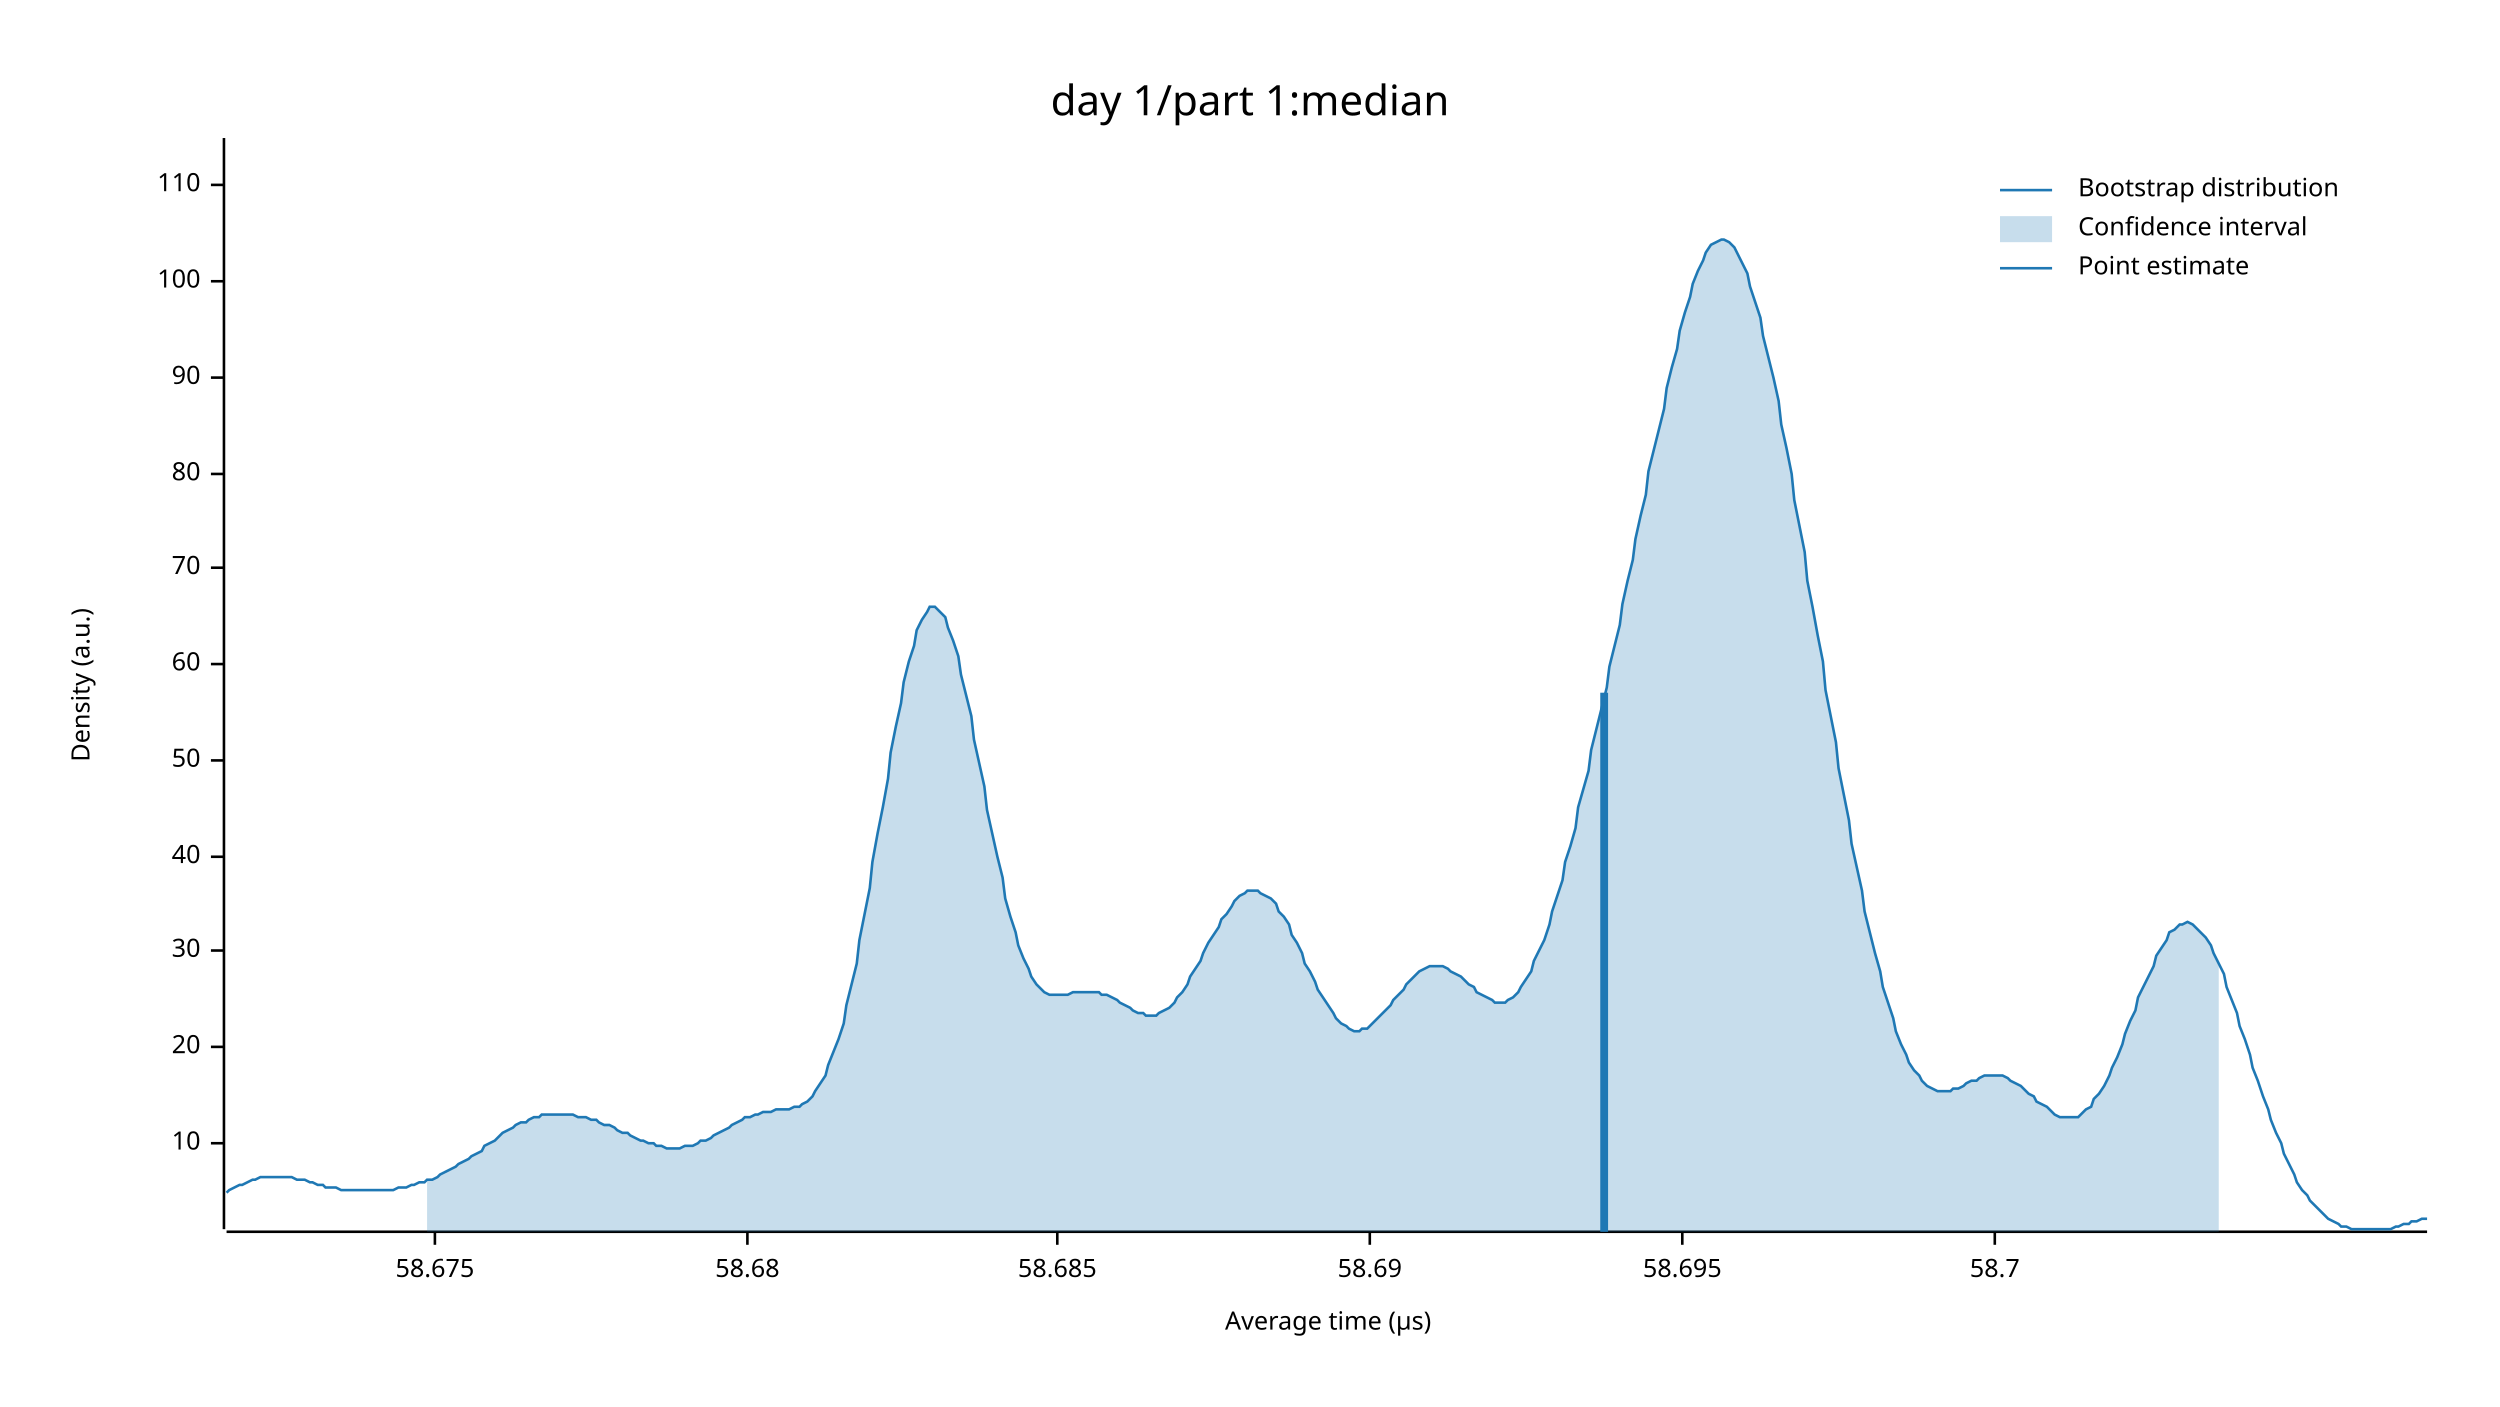
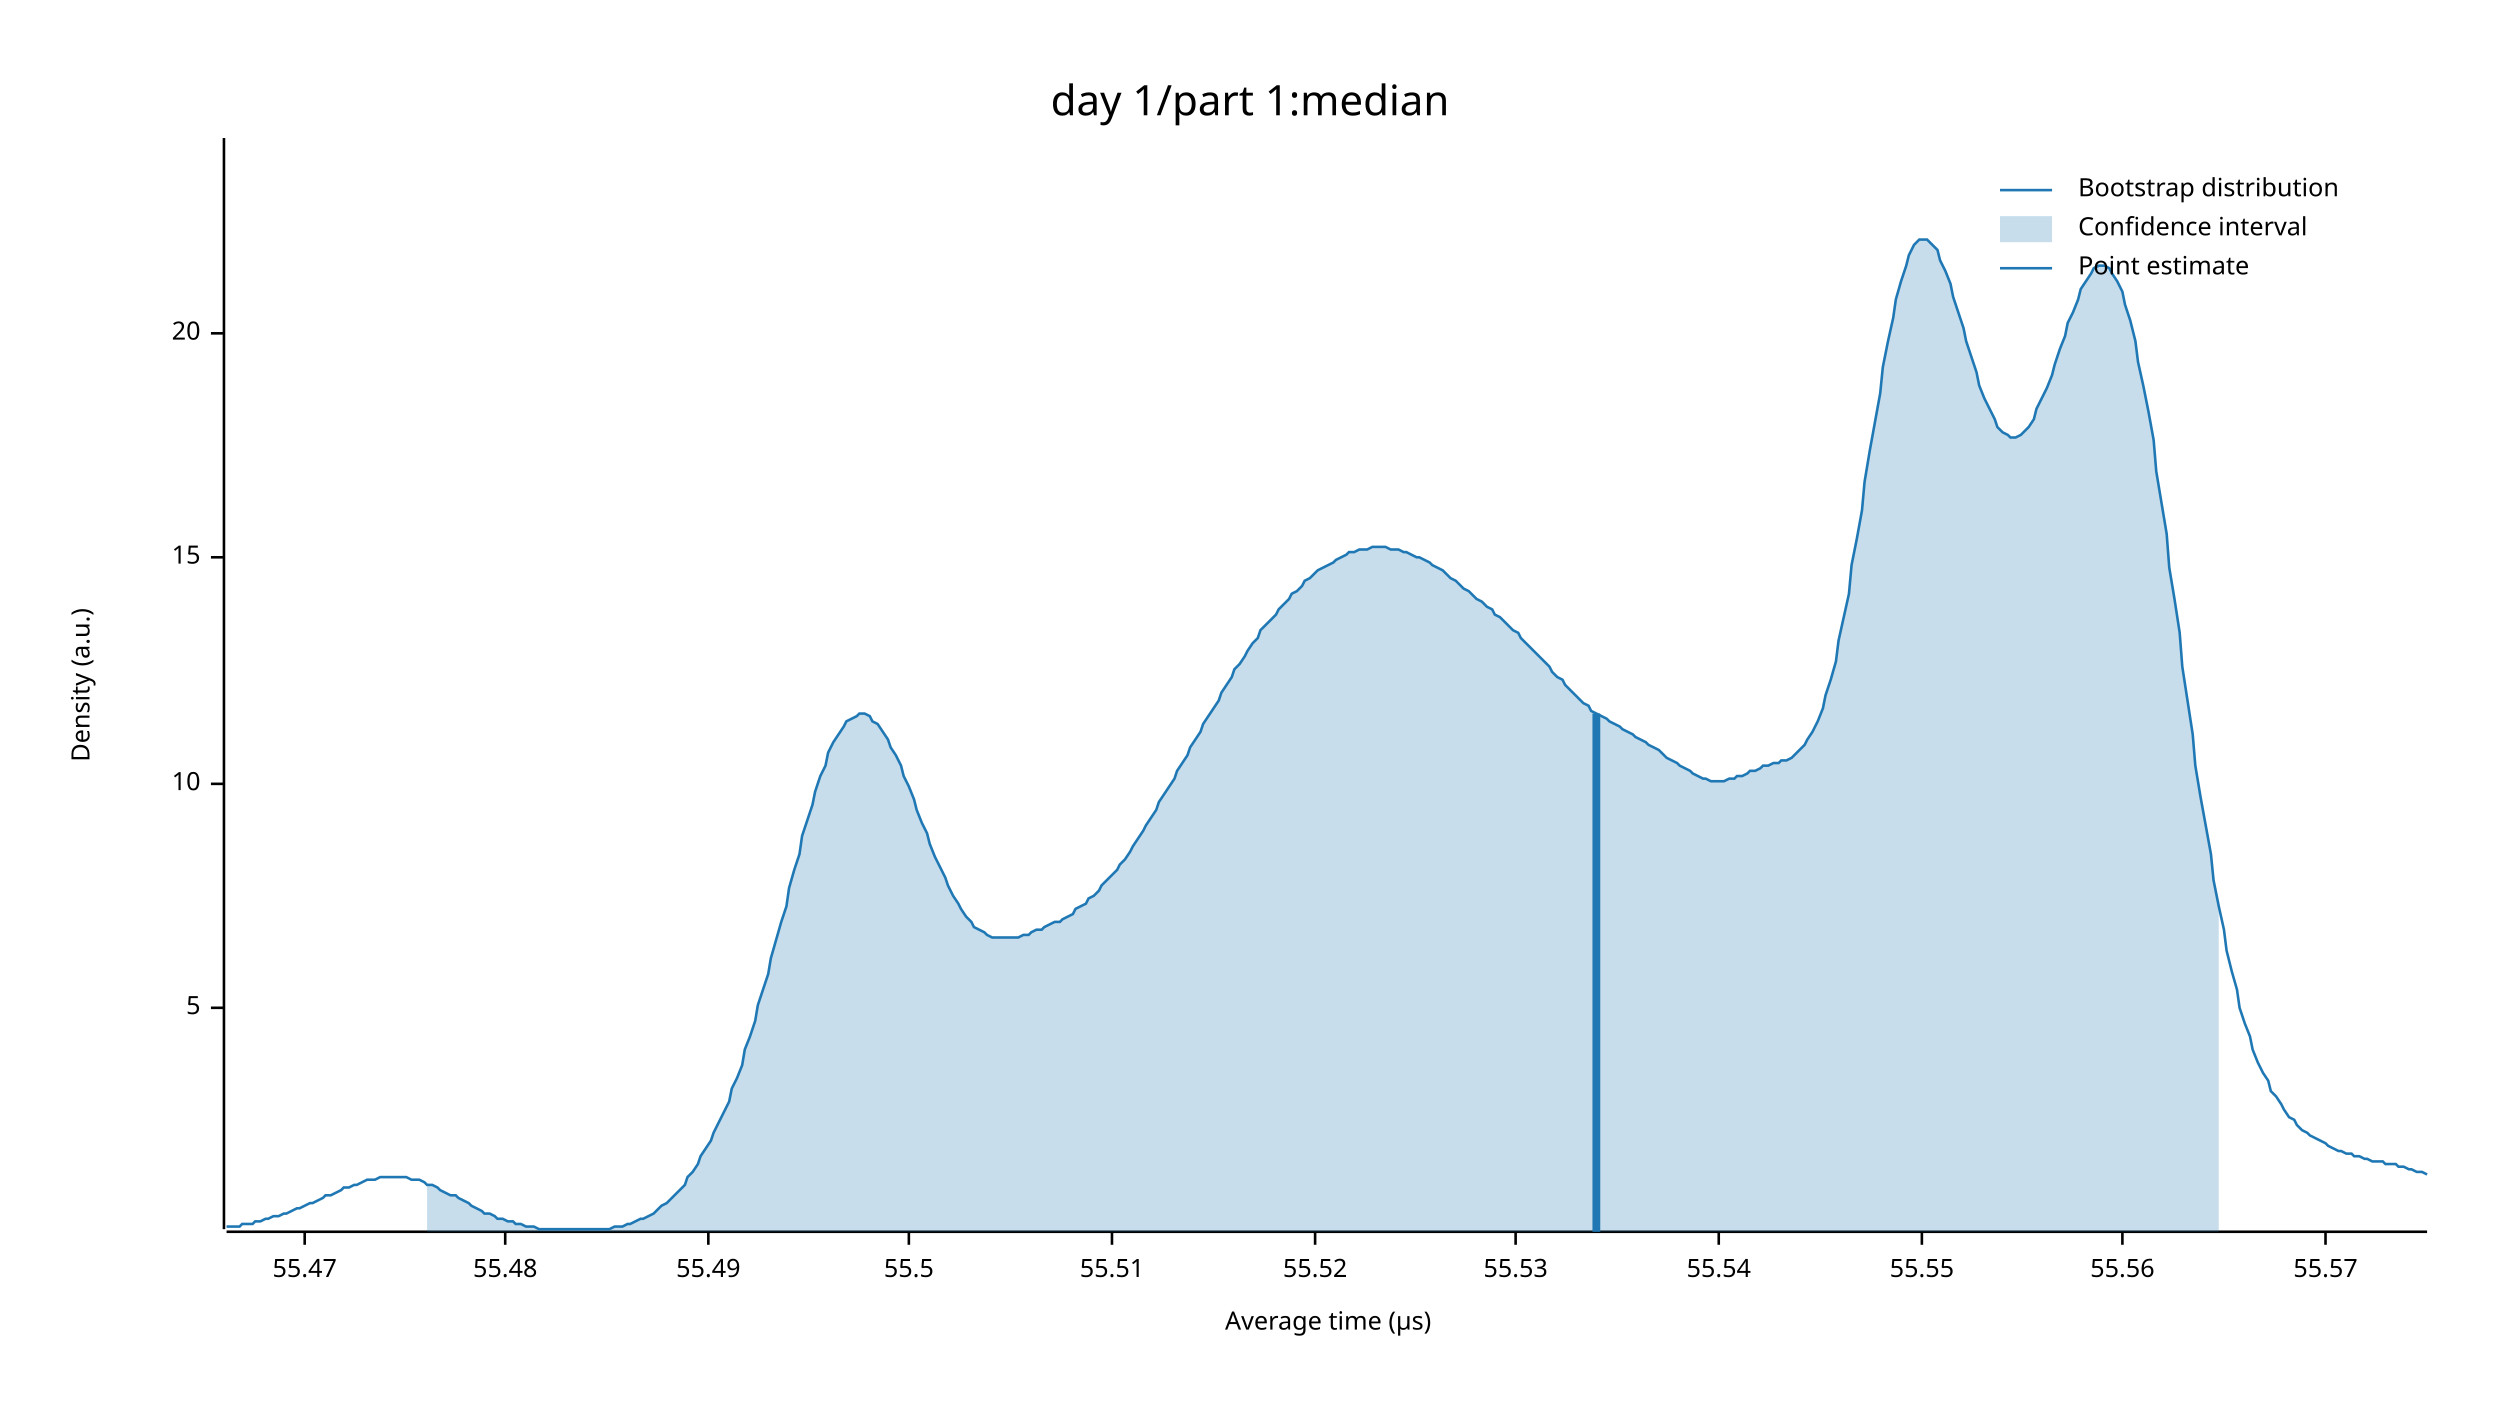
<svg xmlns="http://www.w3.org/2000/svg" width="960" height="540" viewBox="0 0 960 540">
  <text x="480" y="32" dy="0.76em" text-anchor="middle" font-family="sans-serif" font-size="16.129" opacity="1" fill="#000000">
day 1/part 1:median
</text>
  <text x="27" y="263" dy="0.76em" text-anchor="middle" font-family="sans-serif" font-size="9.677" opacity="1" fill="#000000" transform="rotate(270, 27, 263)">
Density (a.u.)
</text>
  <text x="510" y="513" dy="-0.5ex" text-anchor="middle" font-family="sans-serif" font-size="9.677" opacity="1" fill="#000000">
Average time (µs)
</text>
  <polyline fill="none" opacity="1" stroke="#000000" stroke-width="1" points="86,53 86,472 " />
-   <text x="77" y="439" dy="0.5ex" text-anchor="end" font-family="sans-serif" font-size="9.677" opacity="1" fill="#000000">
+   <text x="77" y="387" dy="0.5ex" text-anchor="end" font-family="sans-serif" font-size="9.677" opacity="1" fill="#000000">
+ 5
+ </text>
+   <polyline fill="none" opacity="1" stroke="#000000" stroke-width="1" points="81,387 86,387 " />
+   <text x="77" y="301" dy="0.5ex" text-anchor="end" font-family="sans-serif" font-size="9.677" opacity="1" fill="#000000">
10
</text>
-   <polyline fill="none" opacity="1" stroke="#000000" stroke-width="1" points="81,439 86,439 " />
-   <text x="77" y="402" dy="0.5ex" text-anchor="end" font-family="sans-serif" font-size="9.677" opacity="1" fill="#000000">
+   <polyline fill="none" opacity="1" stroke="#000000" stroke-width="1" points="81,301 86,301 " />
+   <text x="77" y="214" dy="0.5ex" text-anchor="end" font-family="sans-serif" font-size="9.677" opacity="1" fill="#000000">
+ 15
+ </text>
+   <polyline fill="none" opacity="1" stroke="#000000" stroke-width="1" points="81,214 86,214 " />
+   <text x="77" y="128" dy="0.5ex" text-anchor="end" font-family="sans-serif" font-size="9.677" opacity="1" fill="#000000">
20
</text>
-   <polyline fill="none" opacity="1" stroke="#000000" stroke-width="1" points="81,402 86,402 " />
-   <text x="77" y="365" dy="0.5ex" text-anchor="end" font-family="sans-serif" font-size="9.677" opacity="1" fill="#000000">
- 30
+   <polyline fill="none" opacity="1" stroke="#000000" stroke-width="1" points="81,128 86,128 " />
+   <polyline fill="none" opacity="1" stroke="#000000" stroke-width="1" points="87,473 932,473 " />
+   <text x="117" y="483" dy="0.76em" text-anchor="middle" font-family="sans-serif" font-size="9.677" opacity="1" fill="#000000">
+ 55.47
</text>
-   <polyline fill="none" opacity="1" stroke="#000000" stroke-width="1" points="81,365 86,365 " />
-   <text x="77" y="329" dy="0.5ex" text-anchor="end" font-family="sans-serif" font-size="9.677" opacity="1" fill="#000000">
- 40
+   <polyline fill="none" opacity="1" stroke="#000000" stroke-width="1" points="117,473 117,478 " />
+   <text x="194" y="483" dy="0.76em" text-anchor="middle" font-family="sans-serif" font-size="9.677" opacity="1" fill="#000000">
+ 55.48
</text>
-   <polyline fill="none" opacity="1" stroke="#000000" stroke-width="1" points="81,329 86,329 " />
-   <text x="77" y="292" dy="0.5ex" text-anchor="end" font-family="sans-serif" font-size="9.677" opacity="1" fill="#000000">
- 50
+   <polyline fill="none" opacity="1" stroke="#000000" stroke-width="1" points="194,473 194,478 " />
+   <text x="272" y="483" dy="0.76em" text-anchor="middle" font-family="sans-serif" font-size="9.677" opacity="1" fill="#000000">
+ 55.49
</text>
-   <polyline fill="none" opacity="1" stroke="#000000" stroke-width="1" points="81,292 86,292 " />
-   <text x="77" y="255" dy="0.5ex" text-anchor="end" font-family="sans-serif" font-size="9.677" opacity="1" fill="#000000">
- 60
+   <polyline fill="none" opacity="1" stroke="#000000" stroke-width="1" points="272,473 272,478 " />
+   <text x="349" y="483" dy="0.76em" text-anchor="middle" font-family="sans-serif" font-size="9.677" opacity="1" fill="#000000">
+ 55.5
</text>
-   <polyline fill="none" opacity="1" stroke="#000000" stroke-width="1" points="81,255 86,255 " />
-   <text x="77" y="218" dy="0.5ex" text-anchor="end" font-family="sans-serif" font-size="9.677" opacity="1" fill="#000000">
- 70
+   <polyline fill="none" opacity="1" stroke="#000000" stroke-width="1" points="349,473 349,478 " />
+   <text x="427" y="483" dy="0.76em" text-anchor="middle" font-family="sans-serif" font-size="9.677" opacity="1" fill="#000000">
+ 55.51
</text>
-   <polyline fill="none" opacity="1" stroke="#000000" stroke-width="1" points="81,218 86,218 " />
-   <text x="77" y="182" dy="0.5ex" text-anchor="end" font-family="sans-serif" font-size="9.677" opacity="1" fill="#000000">
- 80
+   <polyline fill="none" opacity="1" stroke="#000000" stroke-width="1" points="427,473 427,478 " />
+   <text x="505" y="483" dy="0.76em" text-anchor="middle" font-family="sans-serif" font-size="9.677" opacity="1" fill="#000000">
+ 55.52
</text>
-   <polyline fill="none" opacity="1" stroke="#000000" stroke-width="1" points="81,182 86,182 " />
-   <text x="77" y="145" dy="0.5ex" text-anchor="end" font-family="sans-serif" font-size="9.677" opacity="1" fill="#000000">
- 90
+   <polyline fill="none" opacity="1" stroke="#000000" stroke-width="1" points="505,473 505,478 " />
+   <text x="582" y="483" dy="0.76em" text-anchor="middle" font-family="sans-serif" font-size="9.677" opacity="1" fill="#000000">
+ 55.53
</text>
-   <polyline fill="none" opacity="1" stroke="#000000" stroke-width="1" points="81,145 86,145 " />
-   <text x="77" y="108" dy="0.5ex" text-anchor="end" font-family="sans-serif" font-size="9.677" opacity="1" fill="#000000">
- 100
+   <polyline fill="none" opacity="1" stroke="#000000" stroke-width="1" points="582,473 582,478 " />
+   <text x="660" y="483" dy="0.76em" text-anchor="middle" font-family="sans-serif" font-size="9.677" opacity="1" fill="#000000">
+ 55.54
</text>
-   <polyline fill="none" opacity="1" stroke="#000000" stroke-width="1" points="81,108 86,108 " />
-   <text x="77" y="71" dy="0.5ex" text-anchor="end" font-family="sans-serif" font-size="9.677" opacity="1" fill="#000000">
- 110
+   <polyline fill="none" opacity="1" stroke="#000000" stroke-width="1" points="660,473 660,478 " />
+   <text x="738" y="483" dy="0.76em" text-anchor="middle" font-family="sans-serif" font-size="9.677" opacity="1" fill="#000000">
+ 55.55
</text>
-   <polyline fill="none" opacity="1" stroke="#000000" stroke-width="1" points="81,71 86,71 " />
-   <polyline fill="none" opacity="1" stroke="#000000" stroke-width="1" points="87,473 932,473 " />
-   <text x="167" y="483" dy="0.76em" text-anchor="middle" font-family="sans-serif" font-size="9.677" opacity="1" fill="#000000">
- 58.675
+   <polyline fill="none" opacity="1" stroke="#000000" stroke-width="1" points="738,473 738,478 " />
+   <text x="815" y="483" dy="0.76em" text-anchor="middle" font-family="sans-serif" font-size="9.677" opacity="1" fill="#000000">
+ 55.56
</text>
-   <polyline fill="none" opacity="1" stroke="#000000" stroke-width="1" points="167,473 167,478 " />
-   <text x="287" y="483" dy="0.76em" text-anchor="middle" font-family="sans-serif" font-size="9.677" opacity="1" fill="#000000">
- 58.68
+   <polyline fill="none" opacity="1" stroke="#000000" stroke-width="1" points="815,473 815,478 " />
+   <text x="893" y="483" dy="0.76em" text-anchor="middle" font-family="sans-serif" font-size="9.677" opacity="1" fill="#000000">
+ 55.57
</text>
-   <polyline fill="none" opacity="1" stroke="#000000" stroke-width="1" points="287,473 287,478 " />
-   <text x="406" y="483" dy="0.76em" text-anchor="middle" font-family="sans-serif" font-size="9.677" opacity="1" fill="#000000">
- 58.685
- </text>
-   <polyline fill="none" opacity="1" stroke="#000000" stroke-width="1" points="406,473 406,478 " />
-   <text x="526" y="483" dy="0.76em" text-anchor="middle" font-family="sans-serif" font-size="9.677" opacity="1" fill="#000000">
- 58.69
- </text>
-   <polyline fill="none" opacity="1" stroke="#000000" stroke-width="1" points="526,473 526,478 " />
-   <text x="646" y="483" dy="0.76em" text-anchor="middle" font-family="sans-serif" font-size="9.677" opacity="1" fill="#000000">
- 58.695
- </text>
-   <polyline fill="none" opacity="1" stroke="#000000" stroke-width="1" points="646,473 646,478 " />
-   <text x="766" y="483" dy="0.76em" text-anchor="middle" font-family="sans-serif" font-size="9.677" opacity="1" fill="#000000">
- 58.7
- </text>
-   <polyline fill="none" opacity="1" stroke="#000000" stroke-width="1" points="766,473 766,478 " />
-   <polyline fill="none" opacity="1" stroke="#1F78B4" stroke-width="1" points="87,458 88,457 90,456 92,455 93,455 95,454 97,453 98,453 100,452 102,452 103,452 105,452 107,452 109,452 110,452 112,452 114,453 115,453 117,453 119,454 120,454 122,455 124,455 125,456 127,456 129,456 131,457 132,457 134,457 136,457 137,457 139,457 141,457 142,457 144,457 146,457 147,457 149,457 151,457 153,456 154,456 156,456 158,455 159,455 161,454 163,454 164,453 166,453 168,452 169,451 171,450 173,449 175,448 176,447 178,446 180,445 181,444 183,443 185,442 186,440 188,439 190,438 191,437 193,435 195,434 197,433 198,432 200,431 202,431 203,430 205,429 207,429 208,428 210,428 212,428 214,428 215,428 217,428 219,428 220,428 222,429 224,429 225,429 227,430 229,430 230,431 232,432 234,432 236,433 237,434 239,435 241,435 242,436 244,437 246,438 247,438 249,439 251,439 252,440 254,440 256,441 258,441 259,441 261,441 263,440 264,440 266,440 268,439 269,438 271,438 273,437 274,436 276,435 278,434 280,433 281,432 283,431 285,430 286,429 288,429 290,428 291,428 293,427 295,427 296,427 298,426 300,426 302,426 303,426 305,425 307,425 308,424 310,423 312,421 313,419 315,416 317,413 318,409 320,404 322,399 324,393 325,386 327,378 329,370 330,361 332,351 334,341 335,331 337,320 339,310 341,299 342,289 344,279 346,270 347,262 349,254 351,248 352,242 354,238 356,235 357,233 359,233 361,235 363,237 364,241 366,246 368,252 369,259 371,267 373,275 374,284 376,293 378,302 379,311 381,320 383,329 385,337 386,345 388,352 390,358 391,363 393,368 395,372 396,375 398,378 400,380 401,381 403,382 405,382 407,382 408,382 410,382 412,381 413,381 415,381 417,381 418,381 420,381 422,381 423,382 425,382 427,383 429,384 430,385 432,386 434,387 435,388 437,389 439,389 440,390 442,390 444,390 445,389 447,388 449,387 451,385 452,383 454,381 456,378 457,375 459,372 461,369 462,366 464,362 466,359 468,356 469,353 471,351 473,348 474,346 476,344 478,343 479,342 481,342 483,342 484,343 486,344 488,345 490,347 491,350 493,352 495,355 496,359 498,362 500,366 501,370 503,373 505,377 506,380 508,383 510,386 512,389 513,391 515,393 517,394 518,395 520,396 522,396 523,395 525,395 527,393 528,392 530,390 532,388 534,386 535,384 537,382 539,380 540,378 542,376 544,374 545,373 547,372 549,371 550,371 552,371 554,371 556,372 557,373 559,374 561,375 562,376 564,378 566,379 567,381 569,382 571,383 573,384 574,385 576,385 578,385 579,384 581,383 583,381 584,379 586,376 588,373 589,369 591,365 593,361 595,355 596,350 598,344 600,338 601,331 603,325 605,318 606,310 608,303 610,296 611,288 613,280 615,272 617,264 618,256 620,248 622,240 623,232 625,223 627,215 628,207 630,198 632,190 633,181 635,173 637,165 639,157 640,149 642,141 644,134 645,127 647,120 649,114 650,109 652,104 654,100 655,97 657,94 659,93 661,92 662,92 664,93 666,95 667,97 669,101 671,105 672,110 674,116 676,122 677,129 679,137 681,145 683,154 684,163 686,172 688,182 689,192 691,202 693,212 694,223 696,233 698,244 700,254 701,265 703,275 705,285 706,295 708,305 710,315 711,324 713,333 715,342 716,350 718,358 720,366 722,373 723,379 725,385 727,391 728,396 730,401 732,405 733,408 735,411 737,413 738,415 740,417 742,418 744,419 745,419 747,419 749,419 750,418 752,418 754,417 755,416 757,415 759,415 760,414 762,413 764,413 766,413 767,413 769,413 771,414 772,415 774,416 776,417 777,418 779,420 781,421 782,423 784,424 786,425 788,427 789,428 791,429 793,429 794,429 796,429 798,429 799,428 801,426 803,425 804,422 806,420 808,417 810,413 811,410 813,406 815,401 816,397 818,392 820,388 821,383 823,379 825,375 827,371 828,367 830,364 832,361 833,358 835,357 837,355 838,355 840,354 842,355 843,356 845,358 847,360 849,363 850,366 852,370 854,374 855,379 857,384 859,389 860,394 862,399 864,405 865,410 867,415 869,421 871,426 872,430 874,435 876,439 877,443 879,447 881,451 882,454 884,457 886,459 887,461 889,463 891,465 893,467 894,468 896,469 898,470 899,471 901,471 903,472 904,472 906,472 908,472 909,472 911,472 913,472 915,472 916,472 918,472 920,471 921,471 923,470 925,470 926,469 928,469 930,468 932,468 " />
-   <polygon opacity="0.25" fill="#1F78B4" points="164,453 166,453 168,452 169,451 171,450 173,449 175,448 176,447 178,446 180,445 181,444 183,443 185,442 186,440 188,439 190,438 191,437 193,435 195,434 197,433 198,432 200,431 202,431 203,430 205,429 207,429 208,428 210,428 212,428 214,428 215,428 217,428 219,428 220,428 222,429 224,429 225,429 227,430 229,430 230,431 232,432 234,432 236,433 237,434 239,435 241,435 242,436 244,437 246,438 247,438 249,439 251,439 252,440 254,440 256,441 258,441 259,441 261,441 263,440 264,440 266,440 268,439 269,438 271,438 273,437 274,436 276,435 278,434 280,433 281,432 283,431 285,430 286,429 288,429 290,428 291,428 293,427 295,427 296,427 298,426 300,426 302,426 303,426 305,425 307,425 308,424 310,423 312,421 313,419 315,416 317,413 318,409 320,404 322,399 324,393 325,386 327,378 329,370 330,361 332,351 334,341 335,331 337,320 339,310 341,299 342,289 344,279 346,270 347,262 349,254 351,248 352,242 354,238 356,235 357,233 359,233 361,235 363,237 364,241 366,246 368,252 369,259 371,267 373,275 374,284 376,293 378,302 379,311 381,320 383,329 385,337 386,345 388,352 390,358 391,363 393,368 395,372 396,375 398,378 400,380 401,381 403,382 405,382 407,382 408,382 410,382 412,381 413,381 415,381 417,381 418,381 420,381 422,381 423,382 425,382 427,383 429,384 430,385 432,386 434,387 435,388 437,389 439,389 440,390 442,390 444,390 445,389 447,388 449,387 451,385 452,383 454,381 456,378 457,375 459,372 461,369 462,366 464,362 466,359 468,356 469,353 471,351 473,348 474,346 476,344 478,343 479,342 481,342 483,342 484,343 486,344 488,345 490,347 491,350 493,352 495,355 496,359 498,362 500,366 501,370 503,373 505,377 506,380 508,383 510,386 512,389 513,391 515,393 517,394 518,395 520,396 522,396 523,395 525,395 527,393 528,392 530,390 532,388 534,386 535,384 537,382 539,380 540,378 542,376 544,374 545,373 547,372 549,371 550,371 552,371 554,371 556,372 557,373 559,374 561,375 562,376 564,378 566,379 567,381 569,382 571,383 573,384 574,385 576,385 578,385 579,384 581,383 583,381 584,379 586,376 588,373 589,369 591,365 593,361 595,355 596,350 598,344 600,338 601,331 603,325 605,318 606,310 608,303 610,296 611,288 613,280 615,272 617,264 618,256 620,248 622,240 623,232 625,223 627,215 628,207 630,198 632,190 633,181 635,173 637,165 639,157 640,149 642,141 644,134 645,127 647,120 649,114 650,109 652,104 654,100 655,97 657,94 659,93 661,92 662,92 664,93 666,95 667,97 669,101 671,105 672,110 674,116 676,122 677,129 679,137 681,145 683,154 684,163 686,172 688,182 689,192 691,202 693,212 694,223 696,233 698,244 700,254 701,265 703,275 705,285 706,295 708,305 710,315 711,324 713,333 715,342 716,350 718,358 720,366 722,373 723,379 725,385 727,391 728,396 730,401 732,405 733,408 735,411 737,413 738,415 740,417 742,418 744,419 745,419 747,419 749,419 750,418 752,418 754,417 755,416 757,415 759,415 760,414 762,413 764,413 766,413 767,413 769,413 771,414 772,415 774,416 776,417 777,418 779,420 781,421 782,423 784,424 786,425 788,427 789,428 791,429 793,429 794,429 796,429 798,429 799,428 801,426 803,425 804,422 806,420 808,417 810,413 811,410 813,406 815,401 816,397 818,392 820,388 821,383 823,379 825,375 827,371 828,367 830,364 832,361 833,358 835,357 837,355 838,355 840,354 842,355 843,356 845,358 847,360 849,363 850,366 852,370 852,473 164,473 " />
-   <polyline fill="none" opacity="1" stroke="#1F78B4" stroke-width="3" points="616,473 616,266 " />
+   <polyline fill="none" opacity="1" stroke="#000000" stroke-width="1" points="893,473 893,478 " />
+   <polyline fill="none" opacity="1" stroke="#1F78B4" stroke-width="1" points="87,471 88,471 90,471 92,471 93,470 95,470 97,470 98,469 100,469 102,468 103,468 105,467 107,467 109,466 110,466 112,465 114,464 115,464 117,463 119,462 120,462 122,461 124,460 125,459 127,459 129,458 131,457 132,456 134,456 136,455 137,455 139,454 141,453 142,453 144,453 146,452 147,452 149,452 151,452 153,452 154,452 156,452 158,453 159,453 161,453 163,454 164,455 166,455 168,456 169,457 171,458 173,459 175,459 176,460 178,461 180,462 181,463 183,464 185,465 186,466 188,466 190,467 191,468 193,468 195,469 197,469 198,470 200,470 202,471 203,471 205,471 207,472 208,472 210,472 212,472 214,472 215,472 217,472 219,472 220,472 222,472 224,472 225,472 227,472 229,472 230,472 232,472 234,472 236,471 237,471 239,471 241,470 242,470 244,469 246,468 247,468 249,467 251,466 252,465 254,463 256,462 258,460 259,459 261,457 263,455 264,452 266,450 268,447 269,444 271,441 273,438 274,435 276,431 278,427 280,423 281,418 283,414 285,409 286,403 288,398 290,392 291,386 293,380 295,374 296,368 298,361 300,354 302,348 303,341 305,334 307,328 308,321 310,315 312,309 313,304 315,298 317,294 318,289 320,285 322,282 324,279 325,277 327,276 329,275 330,274 332,274 334,275 335,277 337,278 339,281 341,284 342,287 344,290 346,294 347,298 349,302 351,307 352,311 354,316 356,320 357,324 359,329 361,333 363,337 364,340 366,344 368,347 369,349 371,352 373,354 374,356 376,357 378,358 379,359 381,360 383,360 385,360 386,360 388,360 390,360 391,360 393,359 395,359 396,358 398,357 400,357 401,356 403,355 405,354 407,354 408,353 410,352 412,351 413,349 415,348 417,347 418,345 420,344 422,342 423,340 425,338 427,336 429,334 430,332 432,330 434,327 435,325 437,322 439,319 440,317 442,314 444,311 445,308 447,305 449,302 451,299 452,296 454,293 456,290 457,287 459,284 461,281 462,278 464,275 466,272 468,269 469,266 471,263 473,260 474,257 476,255 478,252 479,250 481,247 483,245 484,242 486,240 488,238 490,236 491,234 493,232 495,230 496,228 498,227 500,225 501,223 503,222 505,220 506,219 508,218 510,217 512,216 513,215 515,214 517,213 518,212 520,212 522,211 523,211 525,211 527,210 528,210 530,210 532,210 534,211 535,211 537,211 539,212 540,212 542,213 544,214 545,214 547,215 549,216 550,217 552,218 554,219 556,221 557,222 559,223 561,225 562,226 564,227 566,229 567,230 569,231 571,233 573,234 574,236 576,237 578,239 579,240 581,242 583,243 584,245 586,247 588,249 589,250 591,252 593,254 595,256 596,258 598,260 600,261 601,263 603,265 605,267 606,268 608,270 610,271 611,273 613,274 615,275 617,276 618,277 620,278 622,279 623,280 625,281 627,282 628,283 630,284 632,285 633,286 635,287 637,288 639,290 640,291 642,292 644,293 645,294 647,295 649,296 650,297 652,298 654,299 655,299 657,300 659,300 661,300 662,300 664,299 666,299 667,298 669,298 671,297 672,296 674,296 676,295 677,294 679,294 681,293 683,293 684,292 686,292 688,291 689,290 691,288 693,286 694,284 696,281 698,277 700,272 701,267 703,261 705,254 706,246 708,237 710,228 711,217 713,207 715,196 716,185 718,173 720,162 722,151 723,141 725,131 727,122 728,115 730,108 732,102 733,98 735,94 737,92 738,92 740,92 742,94 744,96 745,100 747,104 749,109 750,114 752,120 754,126 755,131 757,137 759,143 760,148 762,153 764,157 766,161 767,164 769,166 771,167 772,168 774,168 776,167 777,166 779,164 781,161 782,157 784,153 786,149 788,144 789,140 791,134 793,129 794,124 796,120 798,115 799,111 801,108 803,105 804,103 806,102 808,102 810,103 811,105 813,108 815,112 816,117 818,123 820,131 821,139 823,148 825,158 827,169 828,181 830,193 832,205 833,218 835,230 837,243 838,256 840,269 842,282 843,294 845,306 847,317 849,328 850,338 852,348 854,357 855,365 857,373 859,380 860,387 862,393 864,398 865,403 867,408 869,412 871,415 872,419 874,421 876,424 877,426 879,429 881,430 882,432 884,434 886,435 887,436 889,437 891,438 893,439 894,440 896,441 898,442 899,442 901,443 903,443 904,444 906,444 908,445 909,445 911,446 913,446 915,446 916,447 918,447 920,447 921,448 923,448 925,449 926,449 928,450 930,450 932,451 " />
+   <polygon opacity="0.25" fill="#1F78B4" points="164,455 166,455 168,456 169,457 171,458 173,459 175,459 176,460 178,461 180,462 181,463 183,464 185,465 186,466 188,466 190,467 191,468 193,468 195,469 197,469 198,470 200,470 202,471 203,471 205,471 207,472 208,472 210,472 212,472 214,472 215,472 217,472 219,472 220,472 222,472 224,472 225,472 227,472 229,472 230,472 232,472 234,472 236,471 237,471 239,471 241,470 242,470 244,469 246,468 247,468 249,467 251,466 252,465 254,463 256,462 258,460 259,459 261,457 263,455 264,452 266,450 268,447 269,444 271,441 273,438 274,435 276,431 278,427 280,423 281,418 283,414 285,409 286,403 288,398 290,392 291,386 293,380 295,374 296,368 298,361 300,354 302,348 303,341 305,334 307,328 308,321 310,315 312,309 313,304 315,298 317,294 318,289 320,285 322,282 324,279 325,277 327,276 329,275 330,274 332,274 334,275 335,277 337,278 339,281 341,284 342,287 344,290 346,294 347,298 349,302 351,307 352,311 354,316 356,320 357,324 359,329 361,333 363,337 364,340 366,344 368,347 369,349 371,352 373,354 374,356 376,357 378,358 379,359 381,360 383,360 385,360 386,360 388,360 390,360 391,360 393,359 395,359 396,358 398,357 400,357 401,356 403,355 405,354 407,354 408,353 410,352 412,351 413,349 415,348 417,347 418,345 420,344 422,342 423,340 425,338 427,336 429,334 430,332 432,330 434,327 435,325 437,322 439,319 440,317 442,314 444,311 445,308 447,305 449,302 451,299 452,296 454,293 456,290 457,287 459,284 461,281 462,278 464,275 466,272 468,269 469,266 471,263 473,260 474,257 476,255 478,252 479,250 481,247 483,245 484,242 486,240 488,238 490,236 491,234 493,232 495,230 496,228 498,227 500,225 501,223 503,222 505,220 506,219 508,218 510,217 512,216 513,215 515,214 517,213 518,212 520,212 522,211 523,211 525,211 527,210 528,210 530,210 532,210 534,211 535,211 537,211 539,212 540,212 542,213 544,214 545,214 547,215 549,216 550,217 552,218 554,219 556,221 557,222 559,223 561,225 562,226 564,227 566,229 567,230 569,231 571,233 573,234 574,236 576,237 578,239 579,240 581,242 583,243 584,245 586,247 588,249 589,250 591,252 593,254 595,256 596,258 598,260 600,261 601,263 603,265 605,267 606,268 608,270 610,271 611,273 613,274 615,275 617,276 618,277 620,278 622,279 623,280 625,281 627,282 628,283 630,284 632,285 633,286 635,287 637,288 639,290 640,291 642,292 644,293 645,294 647,295 649,296 650,297 652,298 654,299 655,299 657,300 659,300 661,300 662,300 664,299 666,299 667,298 669,298 671,297 672,296 674,296 676,295 677,294 679,294 681,293 683,293 684,292 686,292 688,291 689,290 691,288 693,286 694,284 696,281 698,277 700,272 701,267 703,261 705,254 706,246 708,237 710,228 711,217 713,207 715,196 716,185 718,173 720,162 722,151 723,141 725,131 727,122 728,115 730,108 732,102 733,98 735,94 737,92 738,92 740,92 742,94 744,96 745,100 747,104 749,109 750,114 752,120 754,126 755,131 757,137 759,143 760,148 762,153 764,157 766,161 767,164 769,166 771,167 772,168 774,168 776,167 777,166 779,164 781,161 782,157 784,153 786,149 788,144 789,140 791,134 793,129 794,124 796,120 798,115 799,111 801,108 803,105 804,103 806,102 808,102 810,103 811,105 813,108 815,112 816,117 818,123 820,131 821,139 823,148 825,158 827,169 828,181 830,193 832,205 833,218 835,230 837,243 838,256 840,269 842,282 843,294 845,306 847,317 849,328 850,338 852,348 852,473 164,473 " />
+   <polyline fill="none" opacity="1" stroke="#1F78B4" stroke-width="3" points="613,473 613,274 " />
  <text x="798" y="68" dy="0.76em" text-anchor="start" font-family="sans-serif" font-size="9.677" opacity="1" fill="#000000">
Bootstrap distribution
</text>
  <text x="798" y="83" dy="0.76em" text-anchor="start" font-family="sans-serif" font-size="9.677" opacity="1" fill="#000000">
Confidence interval
</text>
  <text x="798" y="98" dy="0.76em" text-anchor="start" font-family="sans-serif" font-size="9.677" opacity="1" fill="#000000">
Point estimate
</text>
  <polyline fill="none" opacity="1" stroke="#1F78B4" stroke-width="1" points="768,73 788,73 " />
  <rect x="768" y="83" width="20" height="10" opacity="0.25" fill="#1F78B4" stroke="none" />
  <polyline fill="none" opacity="1" stroke="#1F78B4" stroke-width="1" points="768,103 788,103 " />
</svg>
